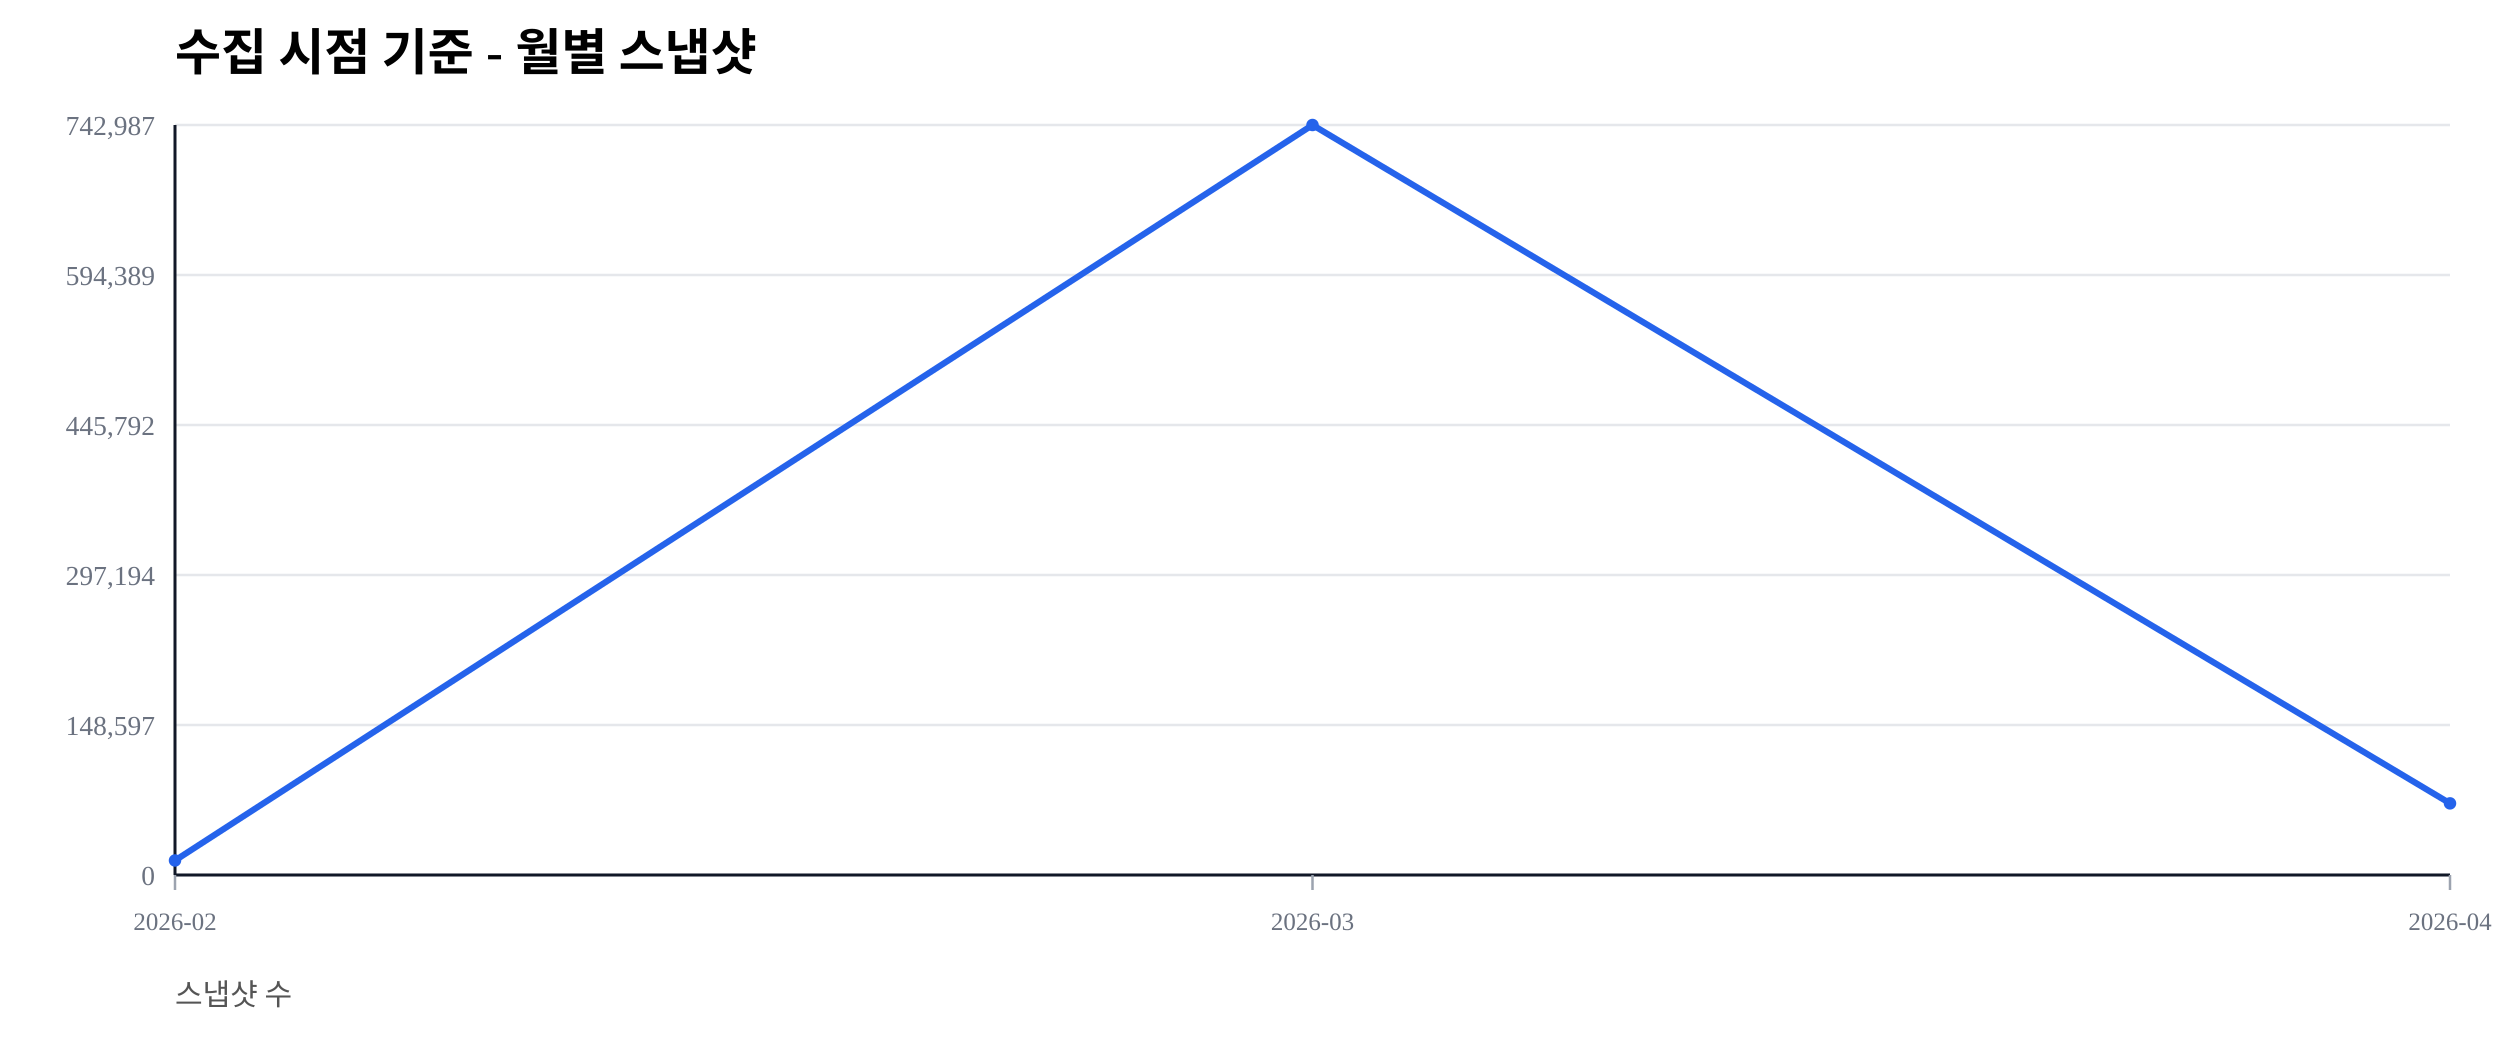
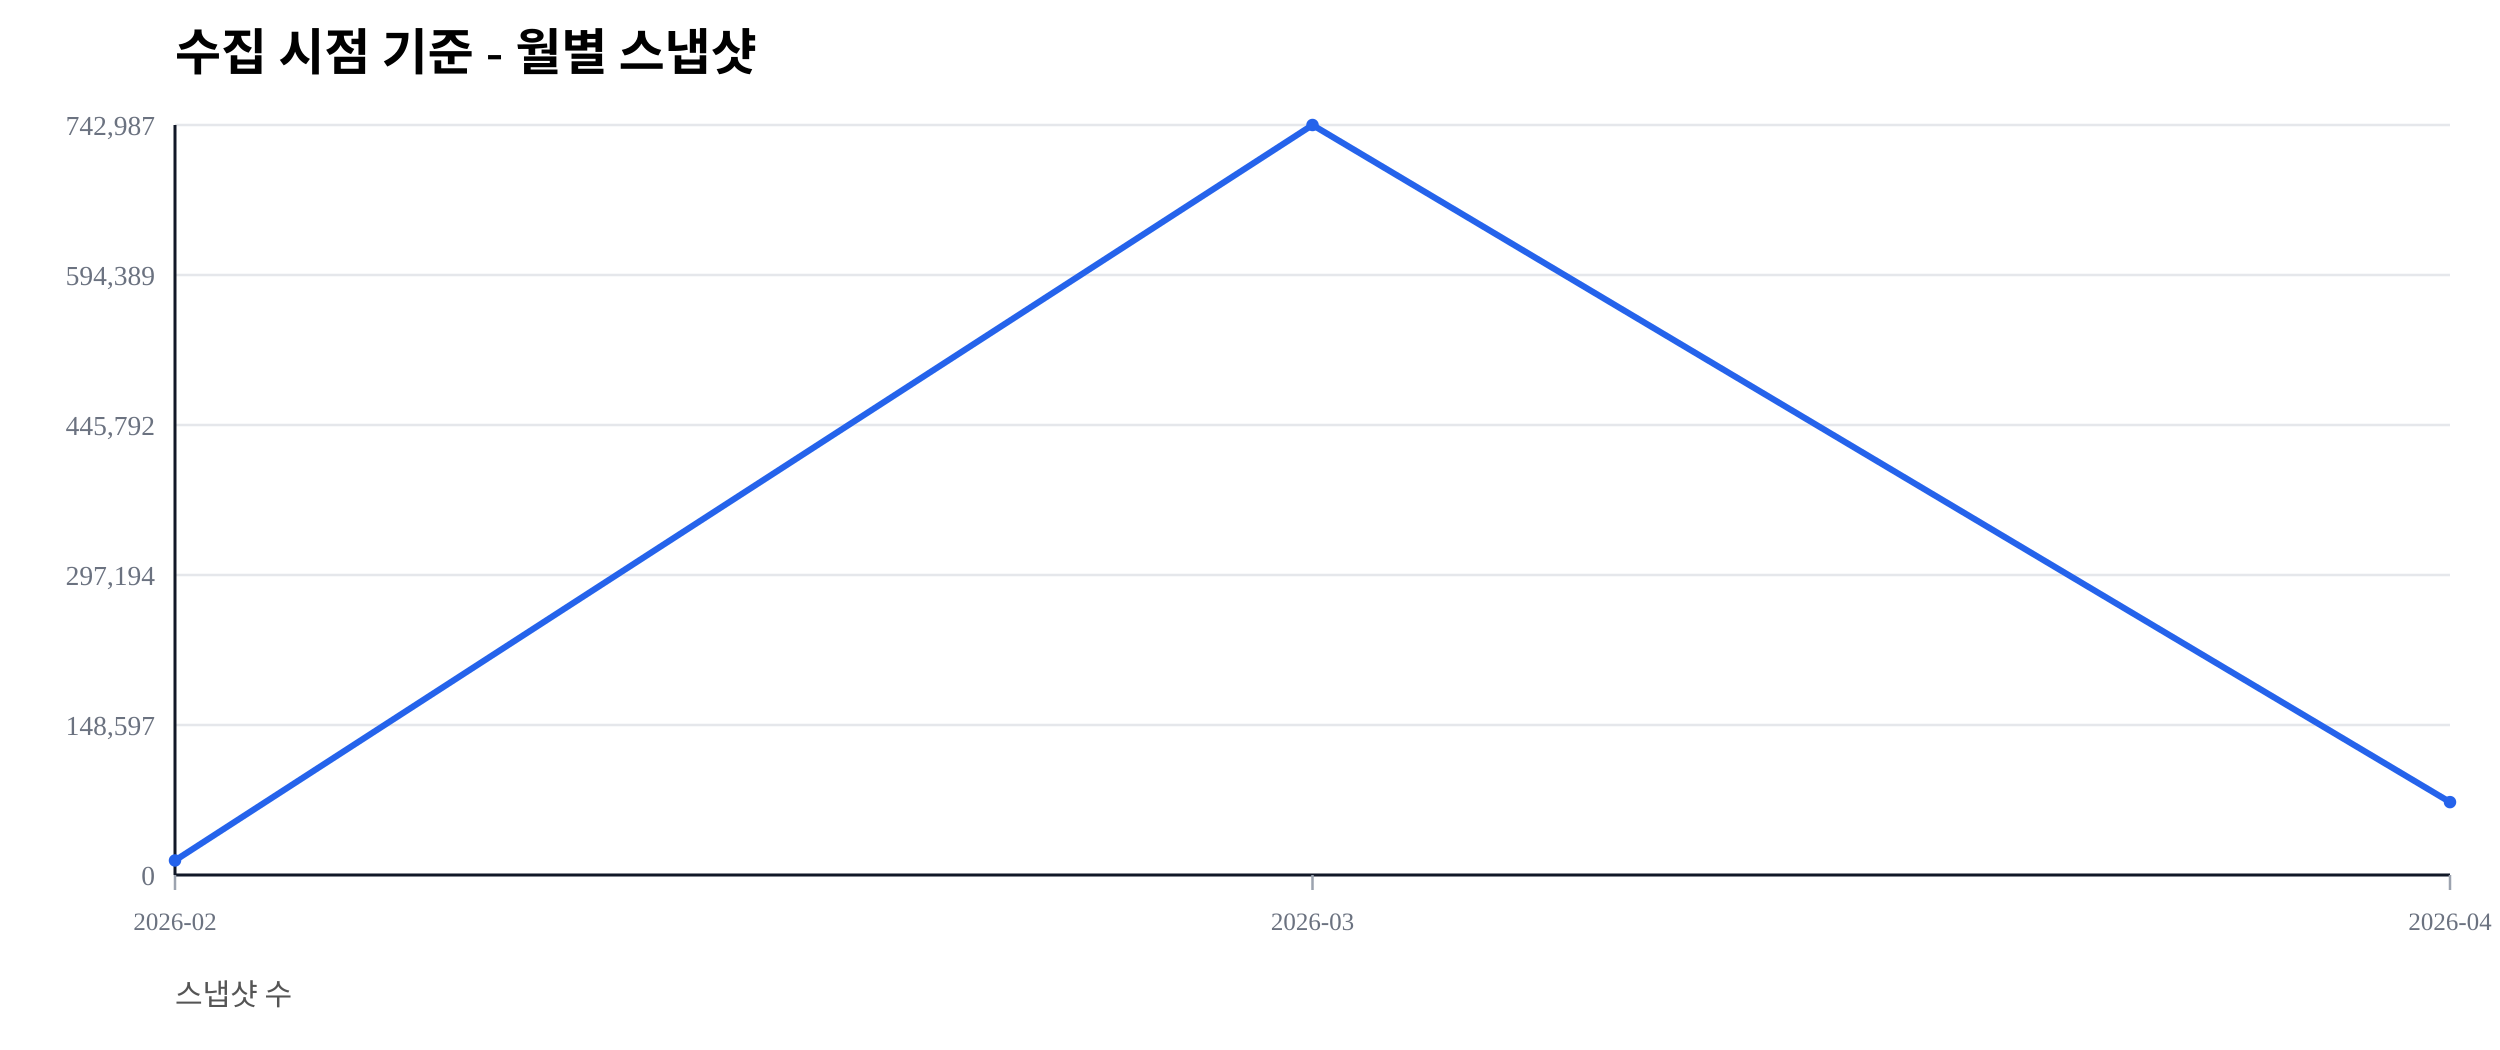
<svg xmlns="http://www.w3.org/2000/svg" width="1000" height="420" viewBox="0 0 1000 420">
  <rect width="100%" height="100%" fill="#ffffff" />
  <text x="70" y="28" font-size="20" font-weight="600">수집 시점 기준 - 월별 스냅샷</text>
  <text x="70" y="402" font-size="12" fill="#555">스냅샷 수</text>
  <line x1="70" y1="350.00" x2="980" y2="350.00" stroke="#e5e7eb" stroke-width="1" />
  <text x="62" y="354.00" font-size="11" fill="#6b7280" text-anchor="end">0</text>
  <line x1="70" y1="290.00" x2="980" y2="290.00" stroke="#e5e7eb" stroke-width="1" />
  <text x="62" y="294.00" font-size="11" fill="#6b7280" text-anchor="end">148,597</text>
  <line x1="70" y1="230.00" x2="980" y2="230.00" stroke="#e5e7eb" stroke-width="1" />
  <text x="62" y="234.00" font-size="11" fill="#6b7280" text-anchor="end">297,194</text>
  <line x1="70" y1="170.00" x2="980" y2="170.00" stroke="#e5e7eb" stroke-width="1" />
  <text x="62" y="174.00" font-size="11" fill="#6b7280" text-anchor="end">445,792</text>
  <line x1="70" y1="110.00" x2="980" y2="110.00" stroke="#e5e7eb" stroke-width="1" />
  <text x="62" y="114.00" font-size="11" fill="#6b7280" text-anchor="end">594,389</text>
  <line x1="70" y1="50.00" x2="980" y2="50.00" stroke="#e5e7eb" stroke-width="1" />
  <text x="62" y="54.00" font-size="11" fill="#6b7280" text-anchor="end">742,987</text>
  <line x1="70" y1="350" x2="980" y2="350" stroke="#111827" stroke-width="1.2" />
  <line x1="70" y1="50" x2="70" y2="350" stroke="#111827" stroke-width="1.2" />
  <line x1="70.00" y1="350" x2="70.00" y2="356" stroke="#9ca3af" stroke-width="1" />
  <text x="70.00" y="372" font-size="10" fill="#6b7280" text-anchor="middle">2026-02</text>
  <line x1="525.00" y1="350" x2="525.00" y2="356" stroke="#9ca3af" stroke-width="1" />
  <text x="525.00" y="372" font-size="10" fill="#6b7280" text-anchor="middle">2026-03</text>
  <line x1="980.00" y1="350" x2="980.00" y2="356" stroke="#9ca3af" stroke-width="1" />
  <text x="980.00" y="372" font-size="10" fill="#6b7280" text-anchor="middle">2026-04</text>
-   <polyline fill="none" stroke="#2563eb" stroke-width="2.5" points="70.00,344.19 525.00,50.00 980.00,321.35" />
+   <polyline fill="none" stroke="#2563eb" stroke-width="2.5" points="70.00,344.19 525.00,50.00 980.00,320.85" />
  <circle cx="70.00" cy="344.19" r="2.5" fill="#2563eb" />
  <circle cx="525.00" cy="50.00" r="2.5" fill="#2563eb" />
-   <circle cx="980.00" cy="321.35" r="2.5" fill="#2563eb" />
+   <circle cx="980.00" cy="320.85" r="2.5" fill="#2563eb" />
</svg>
